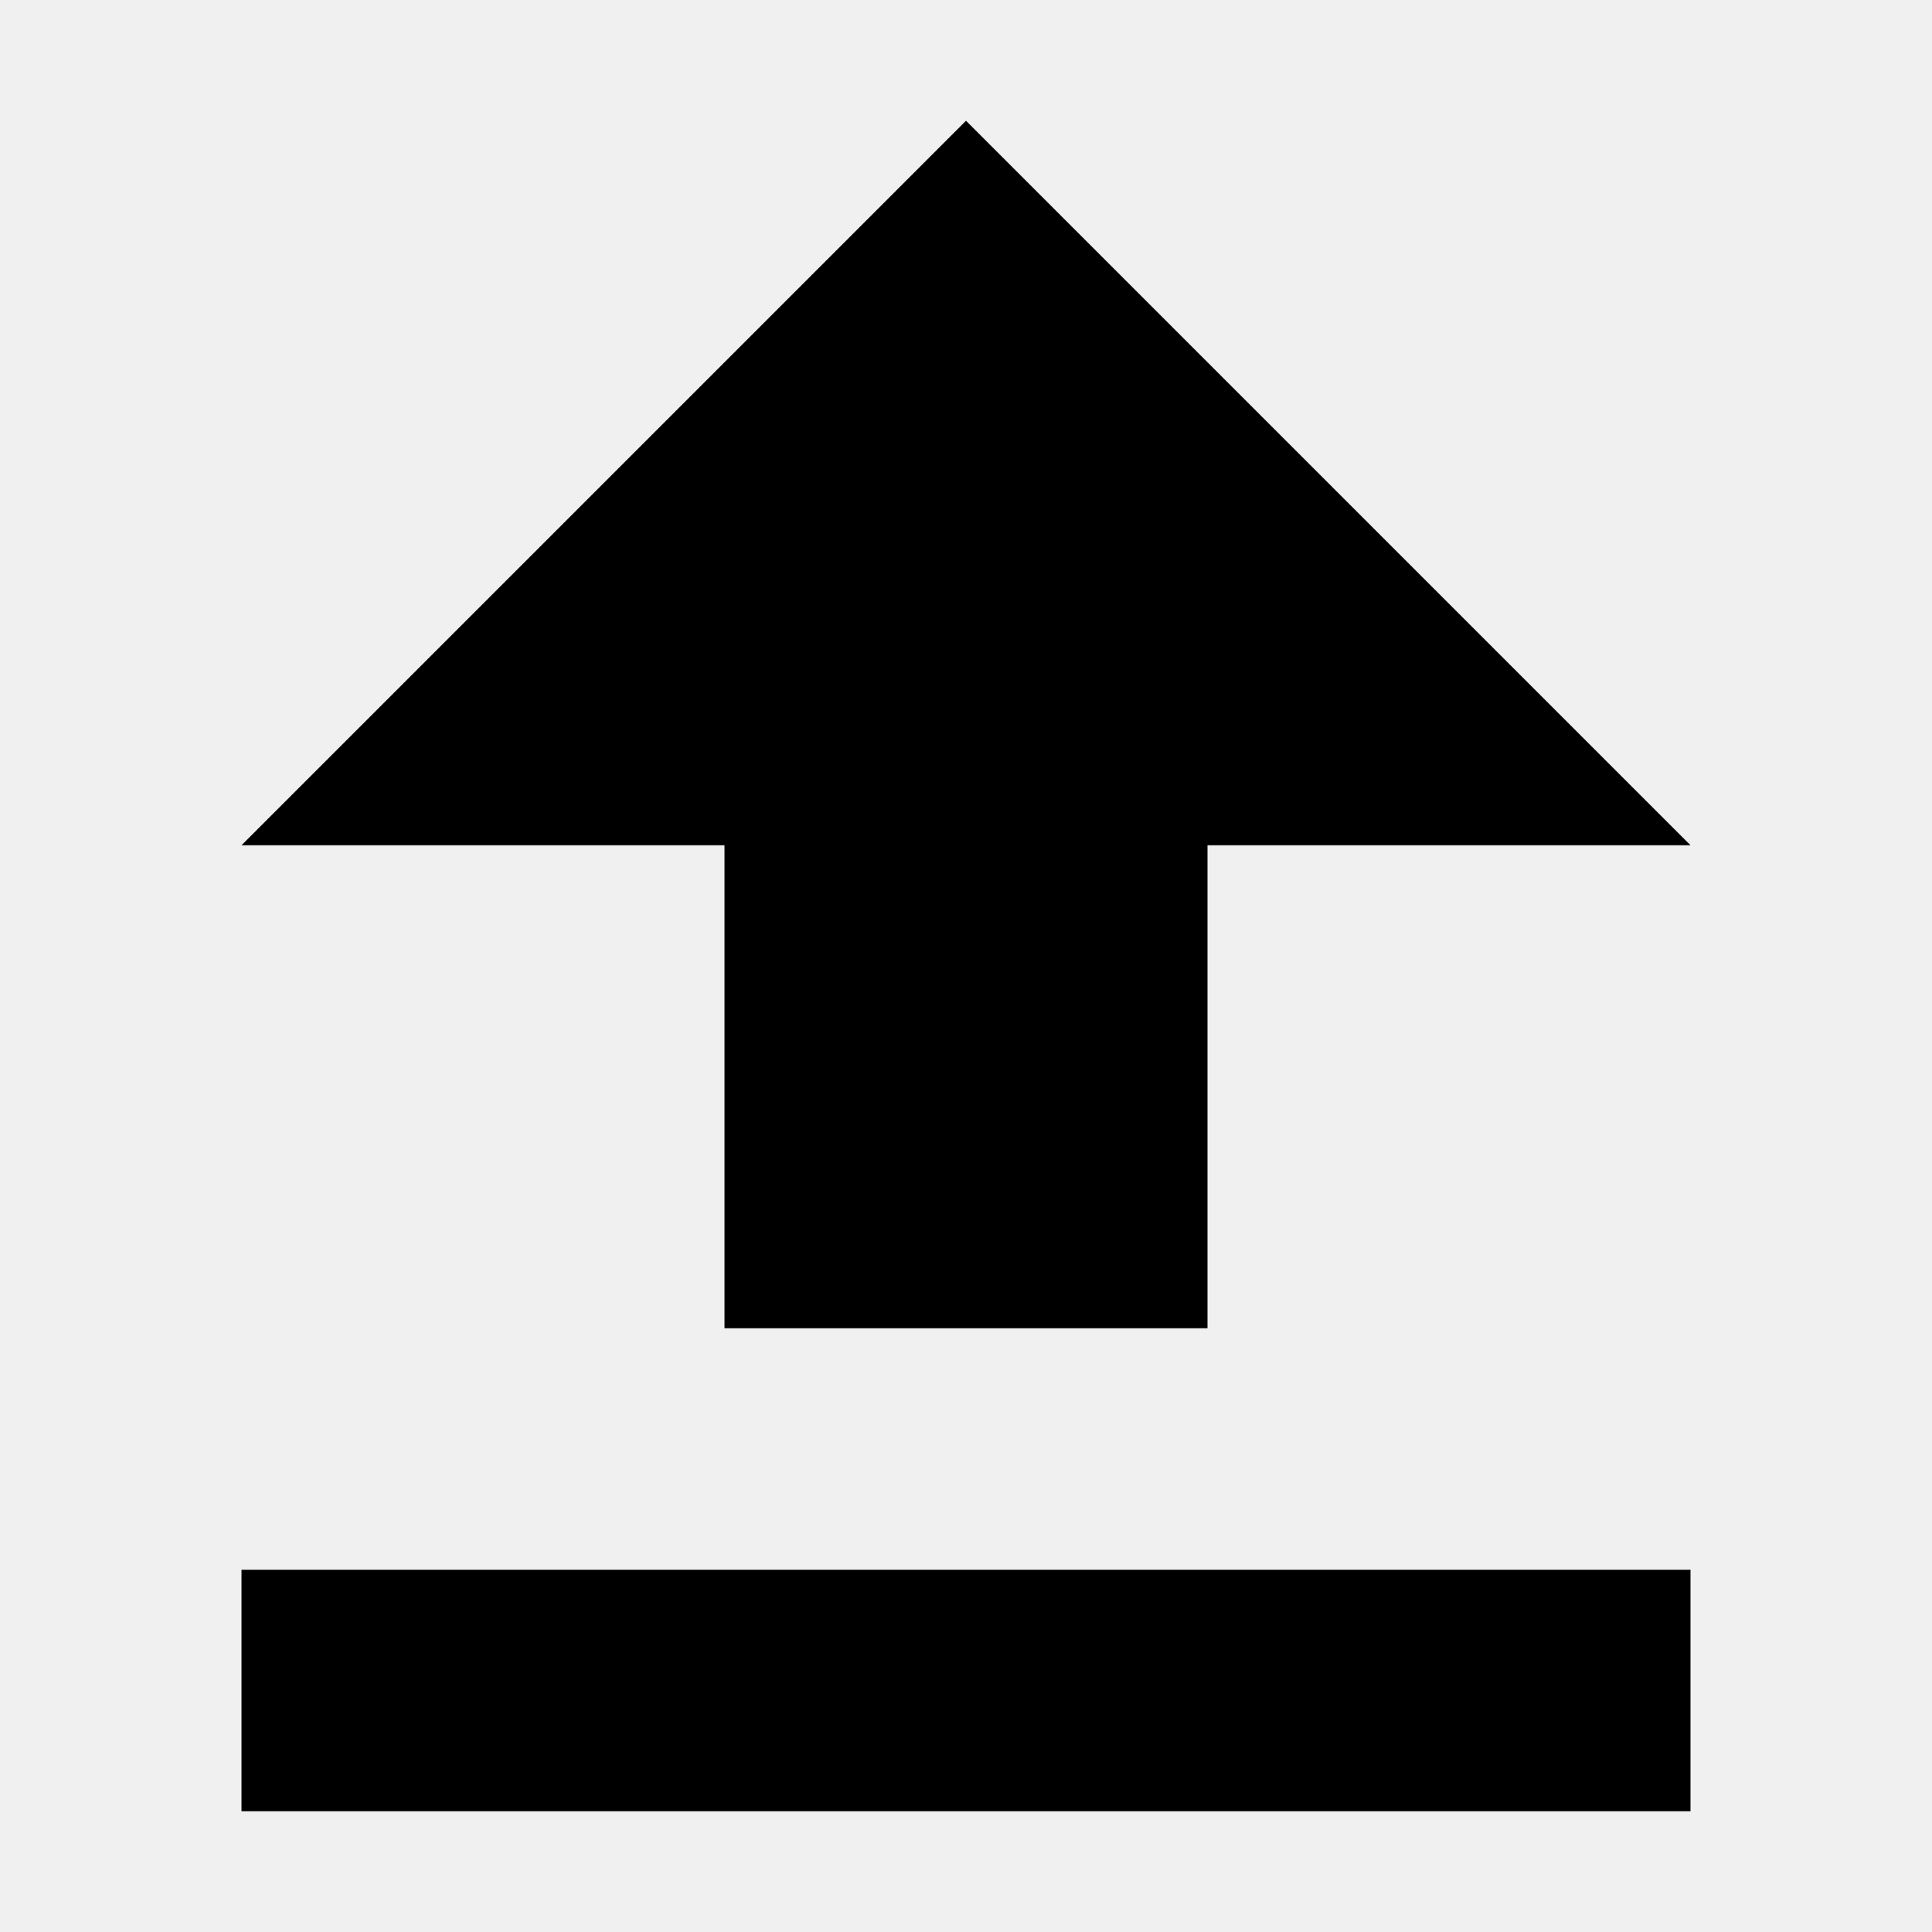
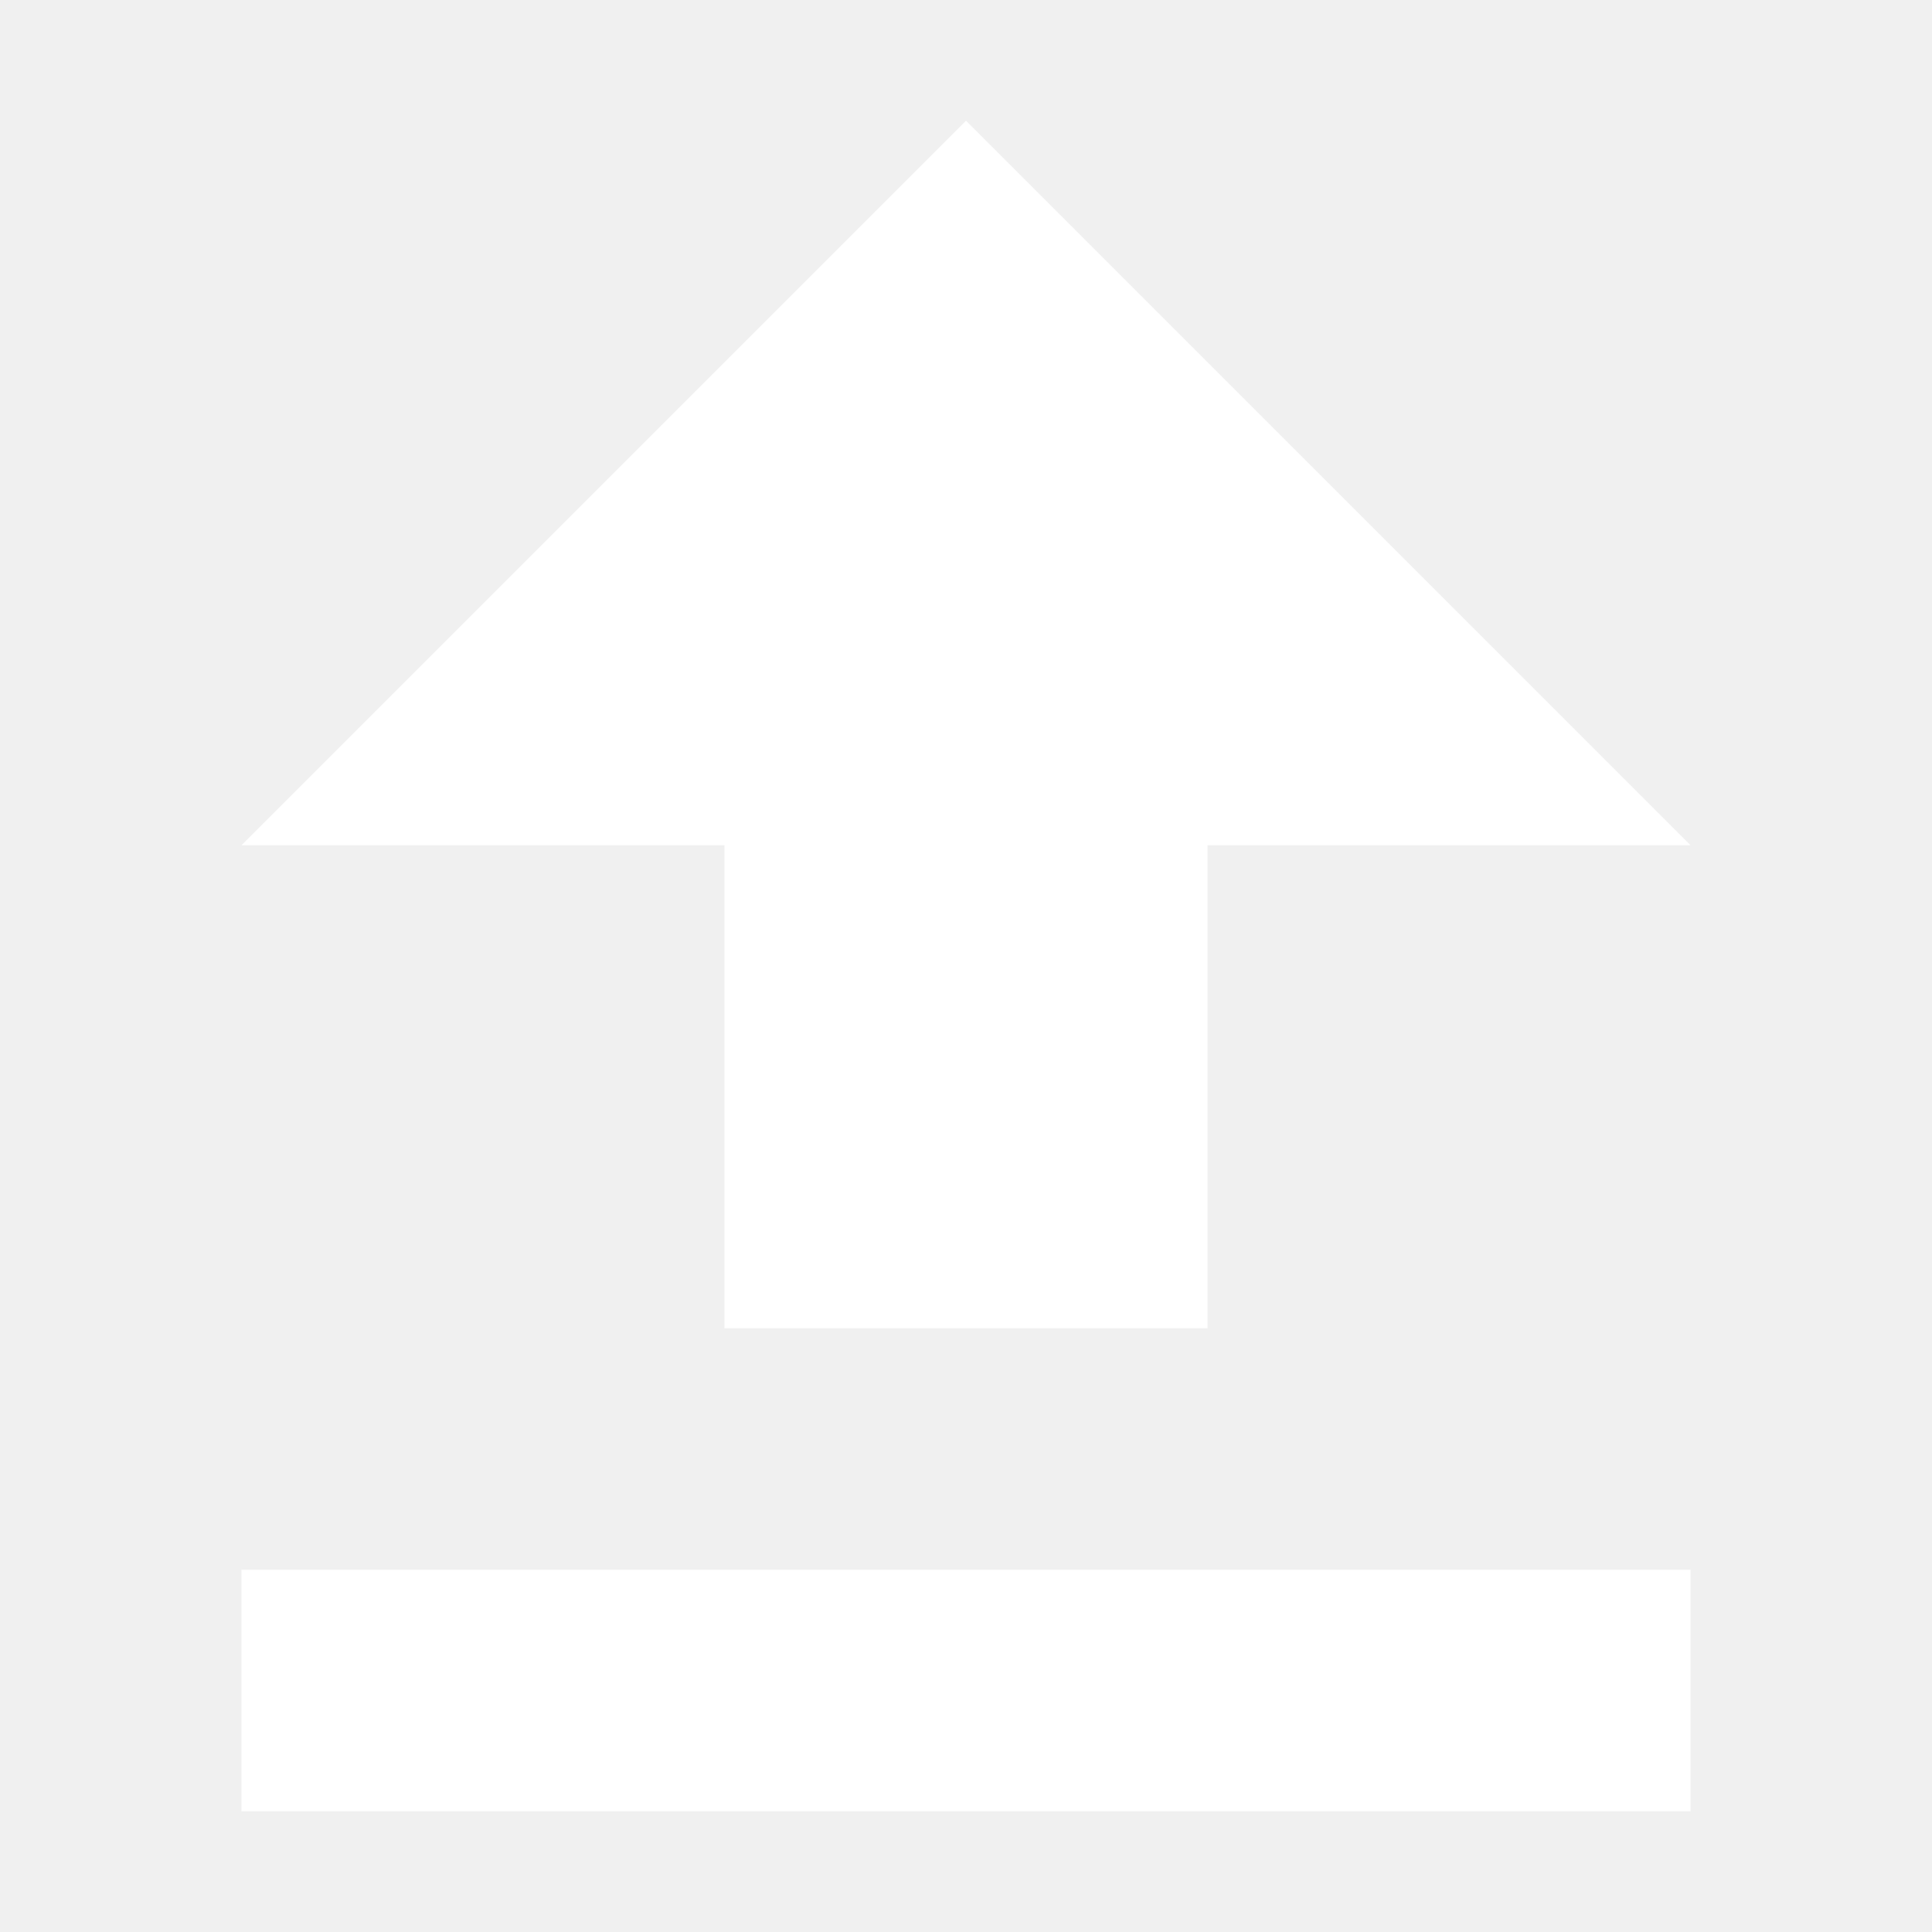
<svg xmlns="http://www.w3.org/2000/svg" height="16" width="16" version="1.1">
-   <path d="m8 1-6 6h4v4h4v-4h4zm-6 12v2h12v-2z" />
+   <path d="m8 1-6 6h4v4h4v-4h4zm-6 12v2h12v-2z" fill="#ffffff" />
</svg>
